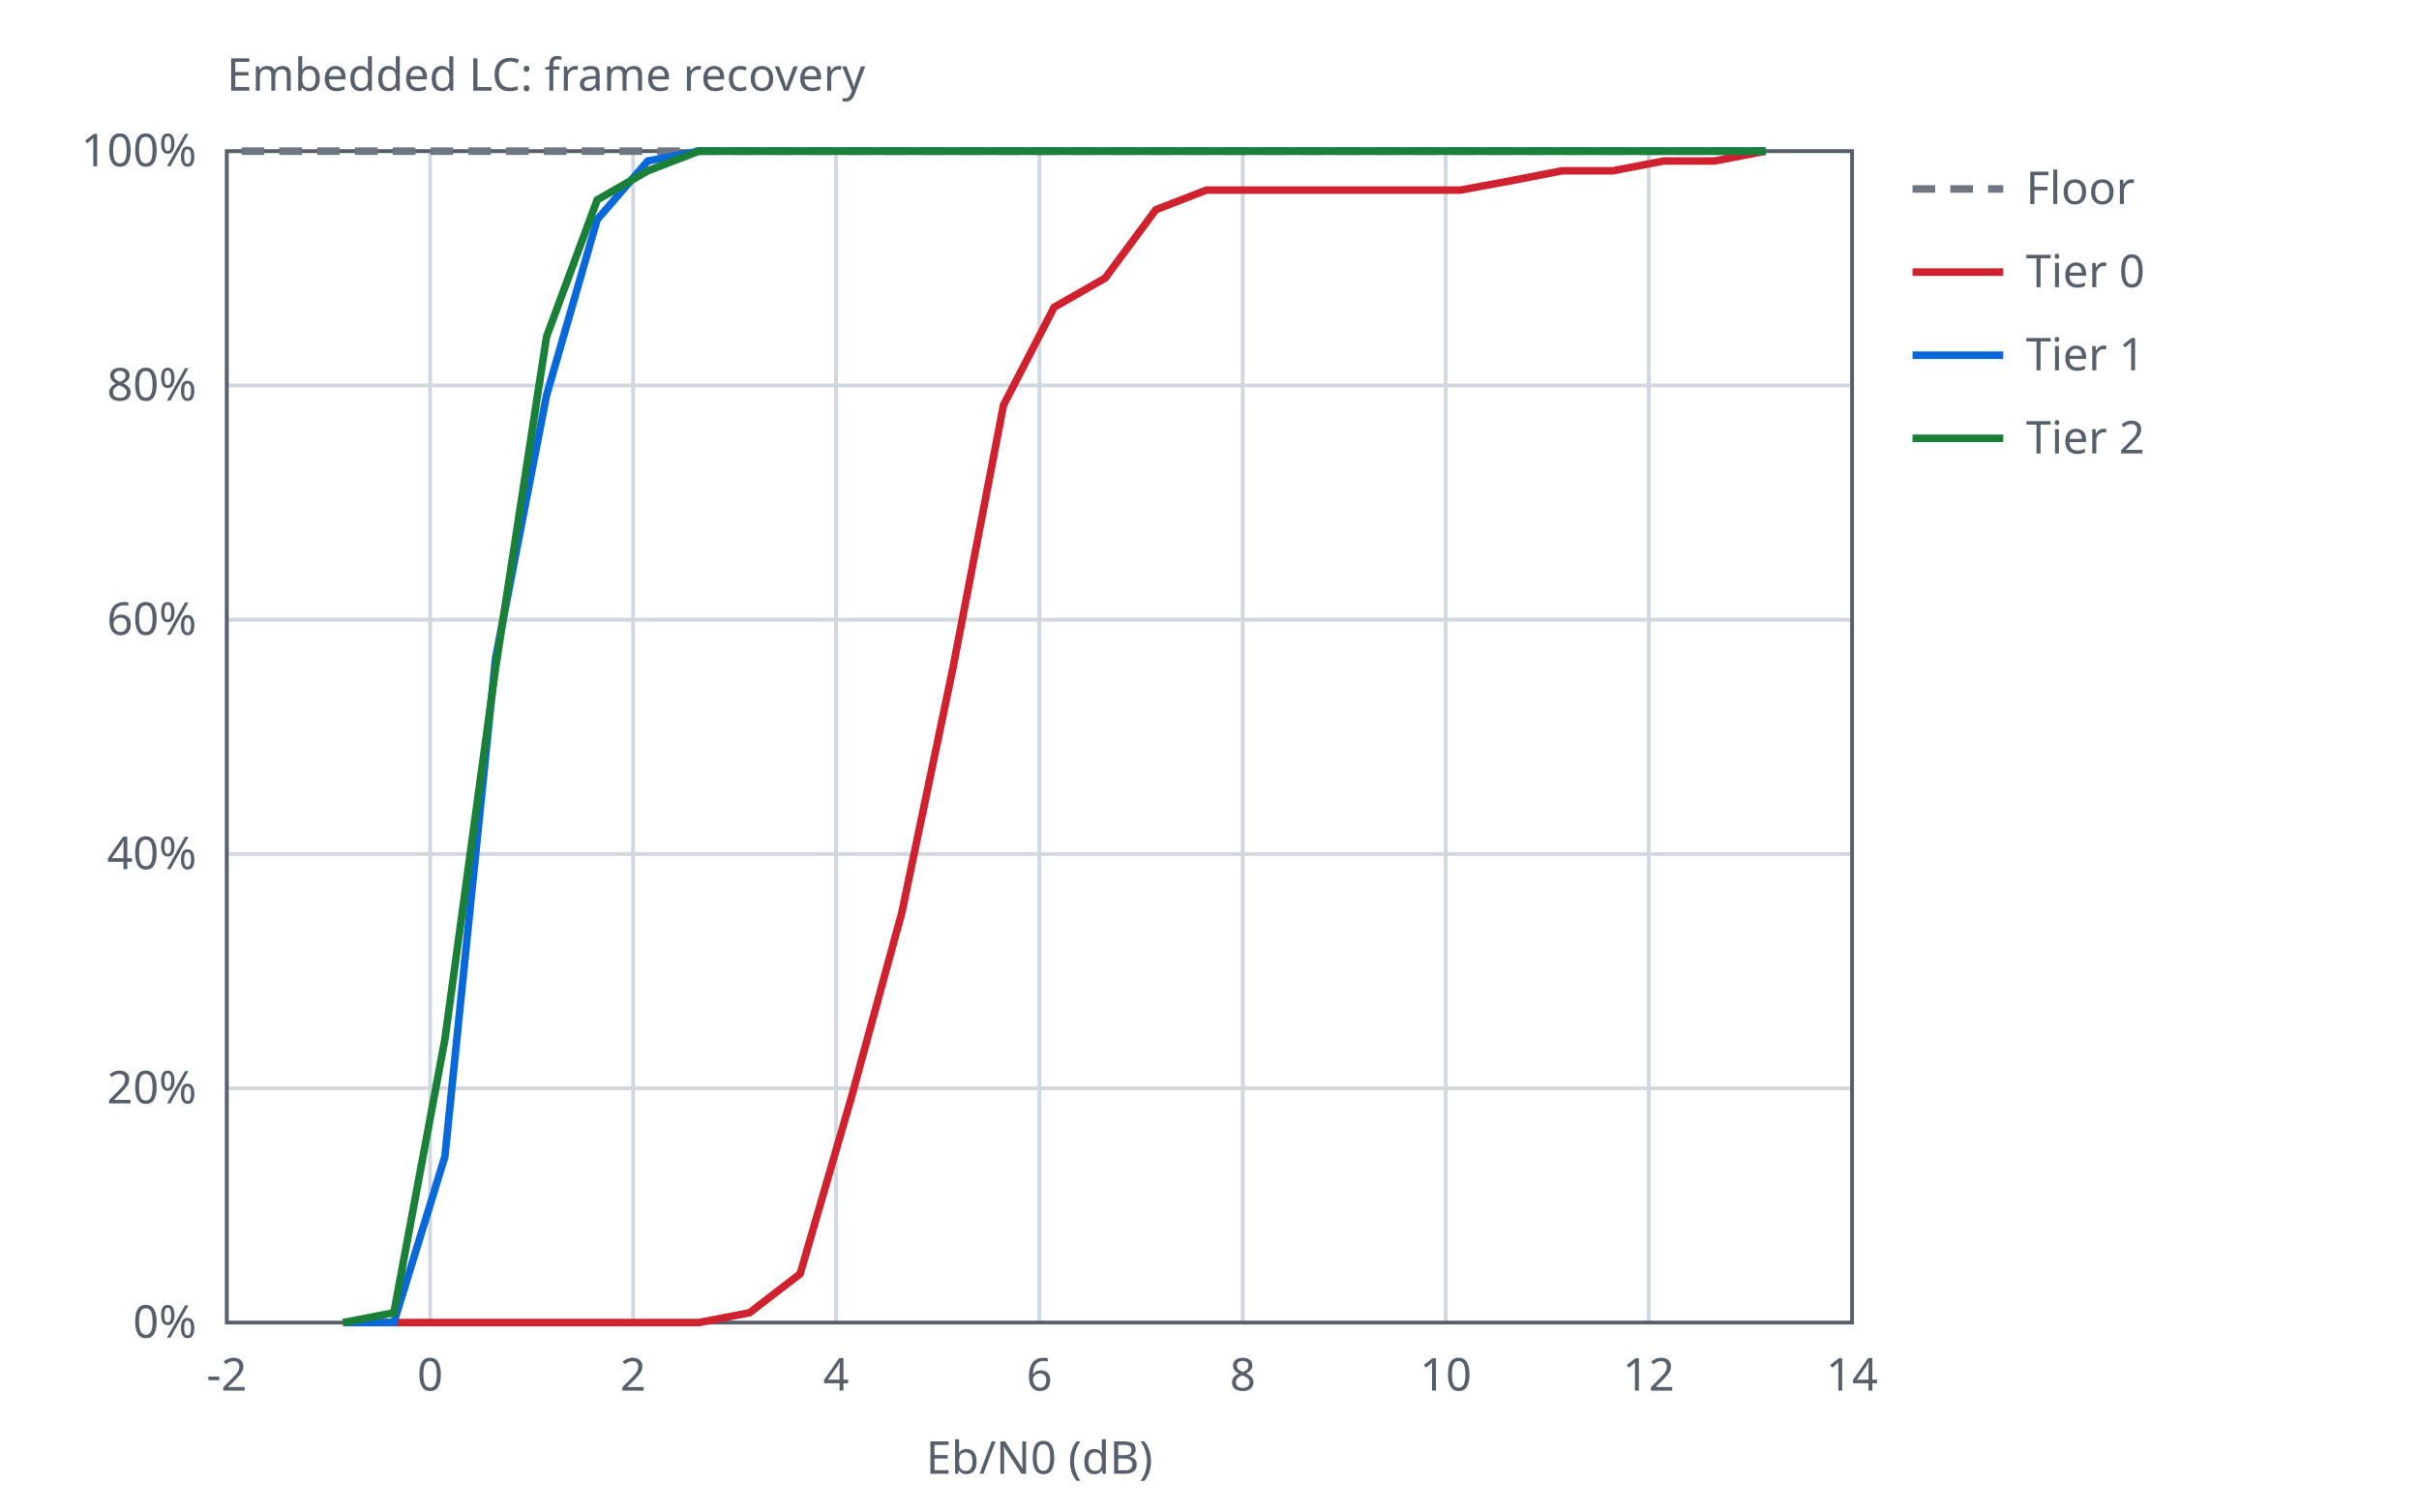
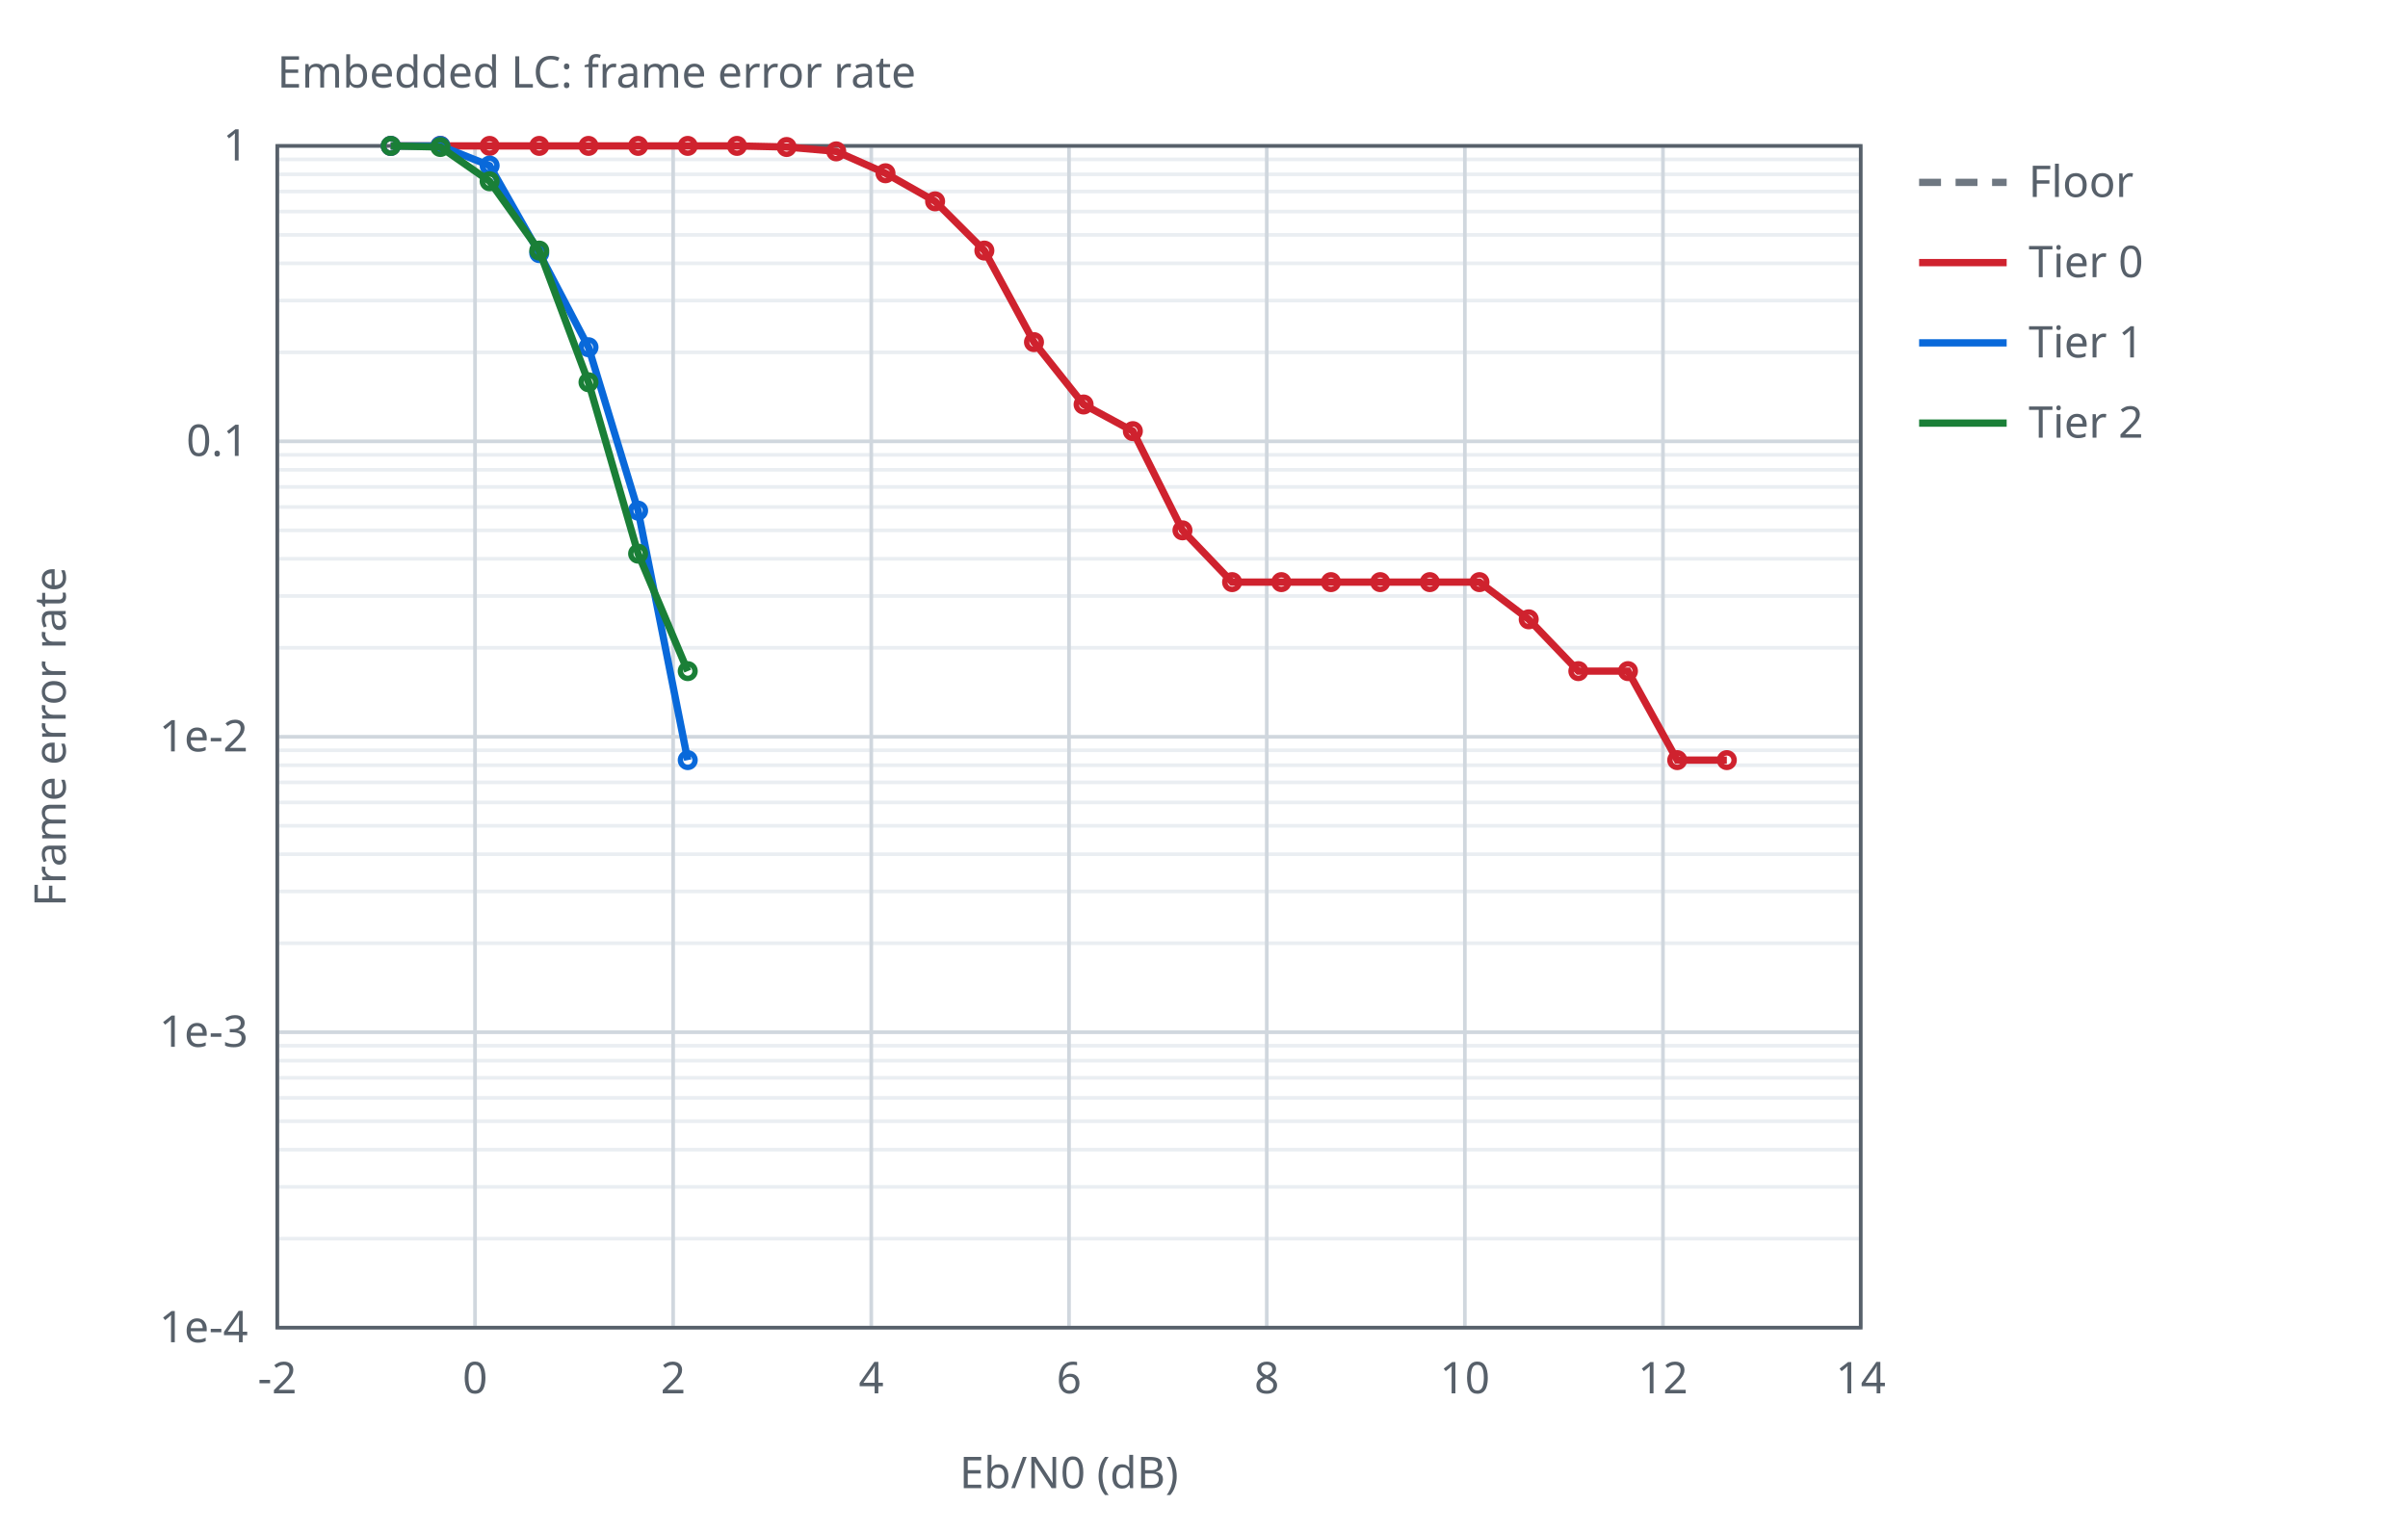
- <svg xmlns="http://www.w3.org/2000/svg" width="640" height="400" viewBox="0 0 640 400">
-   <style>text{font-family:sans-serif;font-size:12px;fill:#57606a}.ax{stroke:#57606a;stroke-width:1;fill:none}.gr{stroke:#d0d7de;stroke-width:1}.s0{stroke:#6e7781}.s1{stroke:#cf222e}.s2{stroke:#0969da}.s3{stroke:#1a7f37}.l{fill:none;stroke-width:2}@media (prefers-color-scheme:dark){text{fill:#c9d1d9}.ax{stroke:#8b949e}.gr{stroke:#30363d}.s0{stroke:#8b949e}.s1{stroke:#ff7b72}.s2{stroke:#58a6ff}.s3{stroke:#3fb950}}</style>
-   <text x="60.0" y="24">Embedded LC: frame recovery</text>
-   <line class="gr" x1="60.0" y1="350.0" x2="60.0" y2="40.0" />
-   <text x="60.0" y="368.0" text-anchor="middle">-2</text>
-   <line class="gr" x1="113.8" y1="350.0" x2="113.8" y2="40.0" />
-   <text x="113.8" y="368.0" text-anchor="middle">0</text>
-   <line class="gr" x1="167.5" y1="350.0" x2="167.5" y2="40.0" />
-   <text x="167.5" y="368.0" text-anchor="middle">2</text>
-   <line class="gr" x1="221.2" y1="350.0" x2="221.2" y2="40.0" />
-   <text x="221.2" y="368.0" text-anchor="middle">4</text>
-   <line class="gr" x1="275.0" y1="350.0" x2="275.0" y2="40.0" />
-   <text x="275.0" y="368.0" text-anchor="middle">6</text>
-   <line class="gr" x1="328.8" y1="350.0" x2="328.8" y2="40.0" />
-   <text x="328.8" y="368.0" text-anchor="middle">8</text>
-   <line class="gr" x1="382.5" y1="350.0" x2="382.5" y2="40.0" />
-   <text x="382.5" y="368.0" text-anchor="middle">10</text>
-   <line class="gr" x1="436.2" y1="350.0" x2="436.2" y2="40.0" />
-   <text x="436.2" y="368.0" text-anchor="middle">12</text>
-   <line class="gr" x1="490.0" y1="350.0" x2="490.0" y2="40.0" />
-   <text x="490.0" y="368.0" text-anchor="middle">14</text>
-   <line class="gr" x1="60.0" y1="350.0" x2="490.0" y2="350.0" />
-   <text x="52.0" y="354.0" text-anchor="end">0%</text>
-   <line class="gr" x1="60.0" y1="288.0" x2="490.0" y2="288.0" />
-   <text x="52.0" y="292.0" text-anchor="end">20%</text>
-   <line class="gr" x1="60.0" y1="226.0" x2="490.0" y2="226.0" />
-   <text x="52.0" y="230.0" text-anchor="end">40%</text>
-   <line class="gr" x1="60.0" y1="164.0" x2="490.0" y2="164.0" />
-   <text x="52.0" y="168.0" text-anchor="end">60%</text>
-   <line class="gr" x1="60.0" y1="102.0" x2="490.0" y2="102.0" />
-   <text x="52.0" y="106.0" text-anchor="end">80%</text>
-   <line class="gr" x1="60.0" y1="40.0" x2="490.0" y2="40.0" />
-   <text x="52.0" y="44.0" text-anchor="end">100%</text>
-   <rect class="ax" x="60.0" y="40.0" width="430.0" height="310.0" />
-   <text x="275.0" y="390.0" text-anchor="middle">Eb/N0 (dB)</text>
-   <polyline class="l s0" stroke-dasharray="6 4" points="63.9,40.0 77.4,40.0 90.8,40.0 104.2,40.0 117.7,40.0 131.1,40.0 144.5,40.0 158.0,40.0 171.4,40.0 184.9,40.0 198.3,40.0 211.7,40.0 225.2,40.0 238.6,40.0 252.0,40.0 265.5,40.0 278.9,40.0 292.4,40.0 305.8,40.0 319.2,40.0 332.7,40.0 346.1,40.0 359.5,40.0 373.0,40.0 386.4,40.0 399.9,40.0 413.3,40.0 426.7,40.0 440.2,40.0 453.6,40.0 467.0,40.0" />
-   <line class="l s0" stroke-dasharray="6 4" x1="506.0" y1="50.0" x2="530.0" y2="50.0" />
-   <text x="536.0" y="54.0">Floor</text>
-   <polyline class="l s1" points="90.8,350.0 104.2,350.0 117.7,350.0 131.1,350.0 144.6,350.0 158.0,350.0 171.4,350.0 184.9,350.0 198.3,347.4 211.7,337.1 225.2,290.6 238.6,241.5 252.1,176.9 265.5,107.2 278.9,81.3 292.4,73.6 305.8,55.5 319.2,50.3 332.7,50.3 346.1,50.3 359.6,50.3 373.0,50.3 386.4,50.3 399.9,47.8 413.3,45.2 426.7,45.2 440.2,42.6 453.6,42.6 467.1,40.0" />
-   <line class="l s1" x1="506.0" y1="72.0" x2="530.0" y2="72.0" />
-   <text x="536.0" y="76.0">Tier 0</text>
-   <polyline class="l s2" points="90.8,350.0 104.2,350.0 117.7,306.1 131.1,174.3 144.6,104.6 158.0,58.1 171.4,42.6 184.9,40.0 198.3,40.0 211.7,40.0 225.2,40.0 238.6,40.0 252.1,40.0 265.5,40.0 278.9,40.0 292.4,40.0 305.8,40.0 319.2,40.0 332.7,40.0 346.1,40.0 359.6,40.0 373.0,40.0 386.4,40.0 399.9,40.0 413.3,40.0 426.7,40.0 440.2,40.0 453.6,40.0 467.1,40.0" />
-   <line class="l s2" x1="506.0" y1="94.0" x2="530.0" y2="94.0" />
-   <text x="536.0" y="98.0">Tier 1</text>
-   <polyline class="l s3" points="90.8,350.0 104.2,347.4 117.7,275.1 131.1,176.9 144.6,89.1 158.0,52.9 171.4,45.2 184.9,40.0 198.3,40.0 211.7,40.0 225.2,40.0 238.6,40.0 252.1,40.0 265.5,40.0 278.9,40.0 292.4,40.0 305.8,40.0 319.2,40.0 332.7,40.0 346.1,40.0 359.6,40.0 373.0,40.0 386.4,40.0 399.9,40.0 413.3,40.0 426.7,40.0 440.2,40.0 453.6,40.0 467.1,40.0" />
-   <line class="l s3" x1="506.0" y1="116.0" x2="530.0" y2="116.0" />
-   <text x="536.0" y="120.0">Tier 2</text>
+ <svg xmlns="http://www.w3.org/2000/svg" width="660" height="420" viewBox="0 0 660 420">
+   <style>text{font-family:sans-serif;font-size:12px;fill:#57606a}.ax{stroke:#57606a;stroke-width:1;fill:none}.gr{stroke:#d0d7de;stroke-width:1}.mi{stroke:#eaeef2;stroke-width:1}.s0{stroke:#6e7781}.s1{stroke:#cf222e}.s2{stroke:#0969da}.s3{stroke:#1a7f37}.l{fill:none;stroke-width:2}.p{fill:none;stroke-width:1.5}@media (prefers-color-scheme:dark){text{fill:#c9d1d9}.ax{stroke:#8b949e}.gr{stroke:#30363d}.mi{stroke:#21262d}.s0{stroke:#8b949e}.s1{stroke:#ff7b72}.s2{stroke:#58a6ff}.s3{stroke:#3fb950}}</style>
+   <text x="76.0" y="24">Embedded LC: frame error rate</text>
+   <line class="mi" x1="76.0" y1="96.6" x2="510.0" y2="96.6" />
+   <line class="mi" x1="76.0" y1="82.4" x2="510.0" y2="82.4" />
+   <line class="mi" x1="76.0" y1="72.2" x2="510.0" y2="72.2" />
+   <line class="mi" x1="76.0" y1="64.4" x2="510.0" y2="64.4" />
+   <line class="mi" x1="76.0" y1="58.0" x2="510.0" y2="58.0" />
+   <line class="mi" x1="76.0" y1="52.5" x2="510.0" y2="52.5" />
+   <line class="mi" x1="76.0" y1="47.8" x2="510.0" y2="47.8" />
+   <line class="mi" x1="76.0" y1="43.7" x2="510.0" y2="43.7" />
+   <line class="mi" x1="76.0" y1="177.6" x2="510.0" y2="177.6" />
+   <line class="mi" x1="76.0" y1="163.4" x2="510.0" y2="163.4" />
+   <line class="mi" x1="76.0" y1="153.2" x2="510.0" y2="153.2" />
+   <line class="mi" x1="76.0" y1="145.4" x2="510.0" y2="145.4" />
+   <line class="mi" x1="76.0" y1="139.0" x2="510.0" y2="139.0" />
+   <line class="mi" x1="76.0" y1="133.5" x2="510.0" y2="133.5" />
+   <line class="mi" x1="76.0" y1="128.8" x2="510.0" y2="128.8" />
+   <line class="mi" x1="76.0" y1="124.7" x2="510.0" y2="124.7" />
+   <line class="mi" x1="76.0" y1="258.6" x2="510.0" y2="258.6" />
+   <line class="mi" x1="76.0" y1="244.4" x2="510.0" y2="244.4" />
+   <line class="mi" x1="76.0" y1="234.2" x2="510.0" y2="234.2" />
+   <line class="mi" x1="76.0" y1="226.4" x2="510.0" y2="226.4" />
+   <line class="mi" x1="76.0" y1="220.0" x2="510.0" y2="220.0" />
+   <line class="mi" x1="76.0" y1="214.5" x2="510.0" y2="214.5" />
+   <line class="mi" x1="76.0" y1="209.8" x2="510.0" y2="209.8" />
+   <line class="mi" x1="76.0" y1="205.7" x2="510.0" y2="205.7" />
+   <line class="mi" x1="76.0" y1="339.6" x2="510.0" y2="339.6" />
+   <line class="mi" x1="76.0" y1="325.4" x2="510.0" y2="325.4" />
+   <line class="mi" x1="76.0" y1="315.2" x2="510.0" y2="315.2" />
+   <line class="mi" x1="76.0" y1="307.4" x2="510.0" y2="307.4" />
+   <line class="mi" x1="76.0" y1="301.0" x2="510.0" y2="301.0" />
+   <line class="mi" x1="76.0" y1="295.5" x2="510.0" y2="295.5" />
+   <line class="mi" x1="76.0" y1="290.8" x2="510.0" y2="290.8" />
+   <line class="mi" x1="76.0" y1="286.7" x2="510.0" y2="286.7" />
+   <line class="gr" x1="76.0" y1="364.0" x2="76.0" y2="40.0" />
+   <text x="76.0" y="382.0" text-anchor="middle">-2</text>
+   <line class="gr" x1="130.2" y1="364.0" x2="130.2" y2="40.0" />
+   <text x="130.2" y="382.0" text-anchor="middle">0</text>
+   <line class="gr" x1="184.5" y1="364.0" x2="184.5" y2="40.0" />
+   <text x="184.5" y="382.0" text-anchor="middle">2</text>
+   <line class="gr" x1="238.8" y1="364.0" x2="238.8" y2="40.0" />
+   <text x="238.8" y="382.0" text-anchor="middle">4</text>
+   <line class="gr" x1="293.0" y1="364.0" x2="293.0" y2="40.0" />
+   <text x="293.0" y="382.0" text-anchor="middle">6</text>
+   <line class="gr" x1="347.2" y1="364.0" x2="347.2" y2="40.0" />
+   <text x="347.2" y="382.0" text-anchor="middle">8</text>
+   <line class="gr" x1="401.5" y1="364.0" x2="401.5" y2="40.0" />
+   <text x="401.5" y="382.0" text-anchor="middle">10</text>
+   <line class="gr" x1="455.8" y1="364.0" x2="455.8" y2="40.0" />
+   <text x="455.8" y="382.0" text-anchor="middle">12</text>
+   <line class="gr" x1="510.0" y1="364.0" x2="510.0" y2="40.0" />
+   <text x="510.0" y="382.0" text-anchor="middle">14</text>
+   <line class="gr" x1="76.0" y1="40.0" x2="510.0" y2="40.0" />
+   <text x="68.0" y="44.0" text-anchor="end">1</text>
+   <line class="gr" x1="76.0" y1="121.0" x2="510.0" y2="121.0" />
+   <text x="68.0" y="125.0" text-anchor="end">0.1</text>
+   <line class="gr" x1="76.0" y1="202.0" x2="510.0" y2="202.0" />
+   <text x="68.0" y="206.0" text-anchor="end">1e-2</text>
+   <line class="gr" x1="76.0" y1="283.0" x2="510.0" y2="283.0" />
+   <text x="68.0" y="287.0" text-anchor="end">1e-3</text>
+   <line class="gr" x1="76.0" y1="364.0" x2="510.0" y2="364.0" />
+   <text x="68.0" y="368.0" text-anchor="end">1e-4</text>
+   <rect class="ax" x="76.0" y="40.0" width="434.0" height="324.0" />
+   <text x="293.0" y="408.0" text-anchor="middle">Eb/N0 (dB)</text>
+   <text x="18" y="202.0" text-anchor="middle" transform="rotate(-90 18 202.0)">Frame error rate</text>
+   <line class="l s0" stroke-dasharray="6 4" x1="526.0" y1="50.0" x2="550.0" y2="50.0" />
+   <text x="556.0" y="54.0">Floor</text>
+   <path class="l s1" d="M107.1,40.0 L120.7,40.0 L134.2,40.0 L147.8,40.0 L161.3,40.0 L174.9,40.0 L188.5,40.0 L202.0,40.0 L215.6,40.3 L229.2,41.5 L242.7,47.5 L256.3,55.2 L269.8,68.7 L283.4,93.8 L297.0,110.9 L310.5,118.2 L324.1,145.4 L337.7,159.6 L351.2,159.6 L364.8,159.6 L378.3,159.6 L391.9,159.6 L405.5,159.6 L419.0,169.8 L432.6,184.0 L446.2,184.0 L459.7,208.4 L473.3,208.4" />
+   <circle class="p s1" cx="107.1" cy="40.0" r="2" />
+   <circle class="p s1" cx="120.7" cy="40.0" r="2" />
+   <circle class="p s1" cx="134.2" cy="40.0" r="2" />
+   <circle class="p s1" cx="147.8" cy="40.0" r="2" />
+   <circle class="p s1" cx="161.3" cy="40.0" r="2" />
+   <circle class="p s1" cx="174.9" cy="40.0" r="2" />
+   <circle class="p s1" cx="188.5" cy="40.0" r="2" />
+   <circle class="p s1" cx="202.0" cy="40.0" r="2" />
+   <circle class="p s1" cx="215.6" cy="40.3" r="2" />
+   <circle class="p s1" cx="229.2" cy="41.5" r="2" />
+   <circle class="p s1" cx="242.7" cy="47.5" r="2" />
+   <circle class="p s1" cx="256.3" cy="55.2" r="2" />
+   <circle class="p s1" cx="269.8" cy="68.7" r="2" />
+   <circle class="p s1" cx="283.4" cy="93.8" r="2" />
+   <circle class="p s1" cx="297.0" cy="110.9" r="2" />
+   <circle class="p s1" cx="310.5" cy="118.2" r="2" />
+   <circle class="p s1" cx="324.1" cy="145.4" r="2" />
+   <circle class="p s1" cx="337.7" cy="159.6" r="2" />
+   <circle class="p s1" cx="351.2" cy="159.6" r="2" />
+   <circle class="p s1" cx="364.8" cy="159.6" r="2" />
+   <circle class="p s1" cx="378.3" cy="159.6" r="2" />
+   <circle class="p s1" cx="391.9" cy="159.6" r="2" />
+   <circle class="p s1" cx="405.5" cy="159.6" r="2" />
+   <circle class="p s1" cx="419.0" cy="169.8" r="2" />
+   <circle class="p s1" cx="432.6" cy="184.0" r="2" />
+   <circle class="p s1" cx="446.2" cy="184.0" r="2" />
+   <circle class="p s1" cx="459.7" cy="208.4" r="2" />
+   <circle class="p s1" cx="473.3" cy="208.4" r="2" />
+   <line class="l s1" x1="526.0" y1="72.0" x2="550.0" y2="72.0" />
+   <text x="556.0" y="76.0">Tier 0</text>
+   <path class="l s2" d="M107.1,40.0 L120.7,40.0 L134.2,45.4 L147.8,69.4 L161.3,95.2 L174.9,140.0 L188.5,208.4" />
+   <circle class="p s2" cx="107.1" cy="40.0" r="2" />
+   <circle class="p s2" cx="120.7" cy="40.0" r="2" />
+   <circle class="p s2" cx="134.2" cy="45.4" r="2" />
+   <circle class="p s2" cx="147.8" cy="69.4" r="2" />
+   <circle class="p s2" cx="161.3" cy="95.2" r="2" />
+   <circle class="p s2" cx="174.9" cy="140.0" r="2" />
+   <circle class="p s2" cx="188.5" cy="208.4" r="2" />
+   <line class="l s2" x1="526.0" y1="94.0" x2="550.0" y2="94.0" />
+   <text x="556.0" y="98.0">Tier 1</text>
+   <path class="l s3" d="M107.1,40.0 L120.7,40.3 L134.2,49.7 L147.8,68.7 L161.3,104.8 L174.9,151.8 L188.5,184.0" />
+   <circle class="p s3" cx="107.1" cy="40.0" r="2" />
+   <circle class="p s3" cx="120.7" cy="40.3" r="2" />
+   <circle class="p s3" cx="134.2" cy="49.7" r="2" />
+   <circle class="p s3" cx="147.8" cy="68.7" r="2" />
+   <circle class="p s3" cx="161.3" cy="104.8" r="2" />
+   <circle class="p s3" cx="174.9" cy="151.8" r="2" />
+   <circle class="p s3" cx="188.5" cy="184.0" r="2" />
+   <line class="l s3" x1="526.0" y1="116.0" x2="550.0" y2="116.0" />
+   <text x="556.0" y="120.0">Tier 2</text>
</svg>
